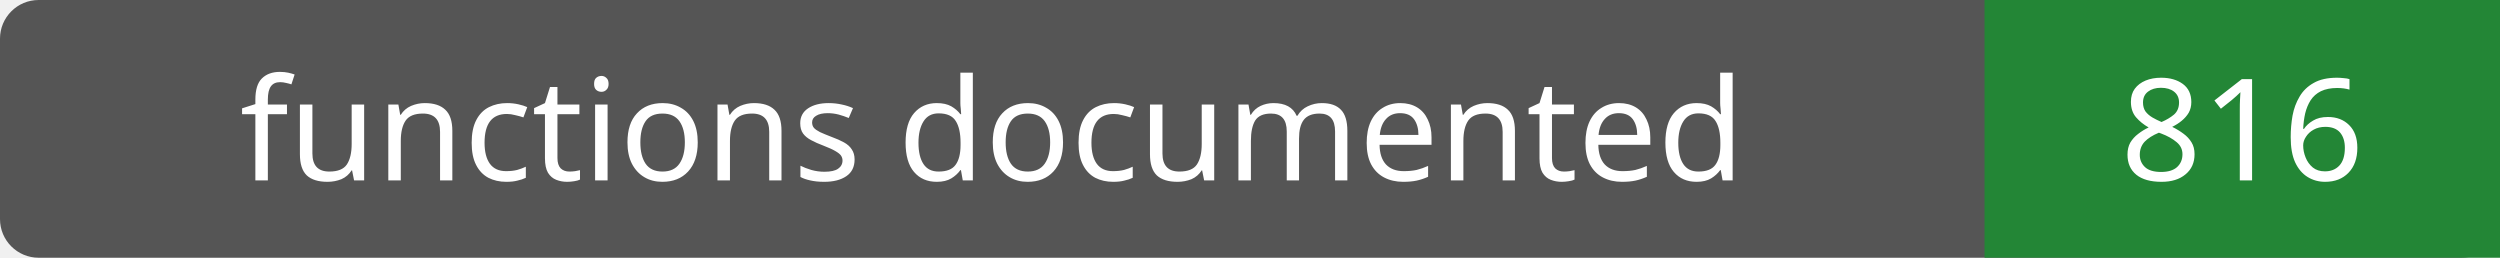
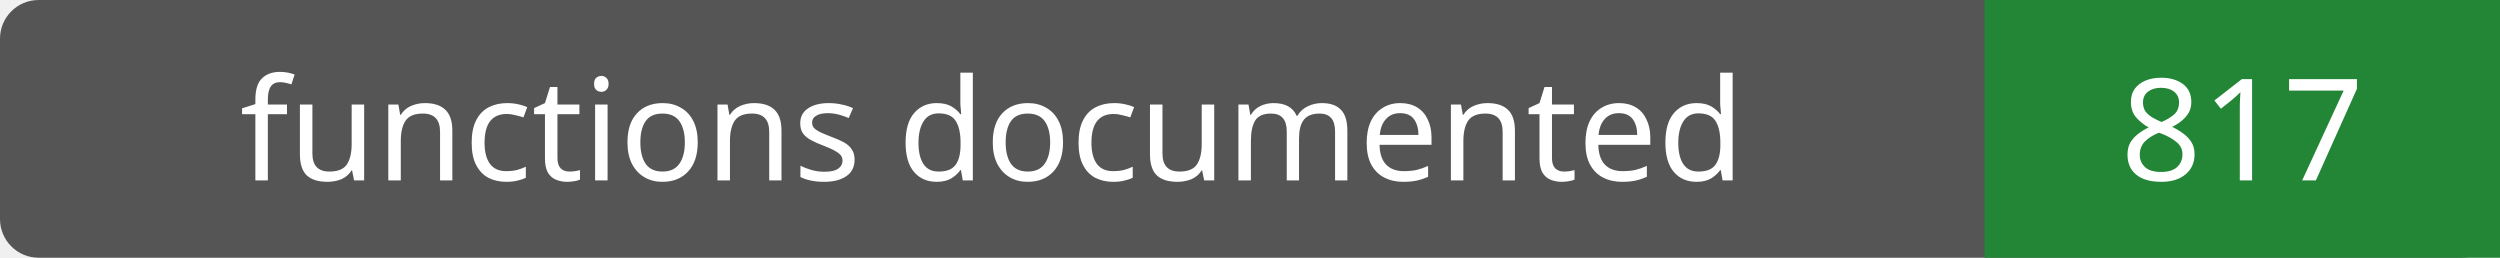
- <svg xmlns="http://www.w3.org/2000/svg" width="194" height="20" role="img" aria-label="functions documented: 816">
+ <svg xmlns="http://www.w3.org/2000/svg" width="194" height="20" role="img" aria-label="functions documented: 817">
  <rect width="194" height="20" rx="3" fill="#555" />
  <path fill="#238636" d="M154 0h40v20H154z" />
  <g fill="#fff" text-anchor="middle" font-family="Verdana,sans-serif" font-size="11">
    <text x="77.0" y="14">functions documented</text>
-     <text x="174.0" y="14">816</text>
+     <text x="174.0" y="14">817</text>
  </g>
</svg>
